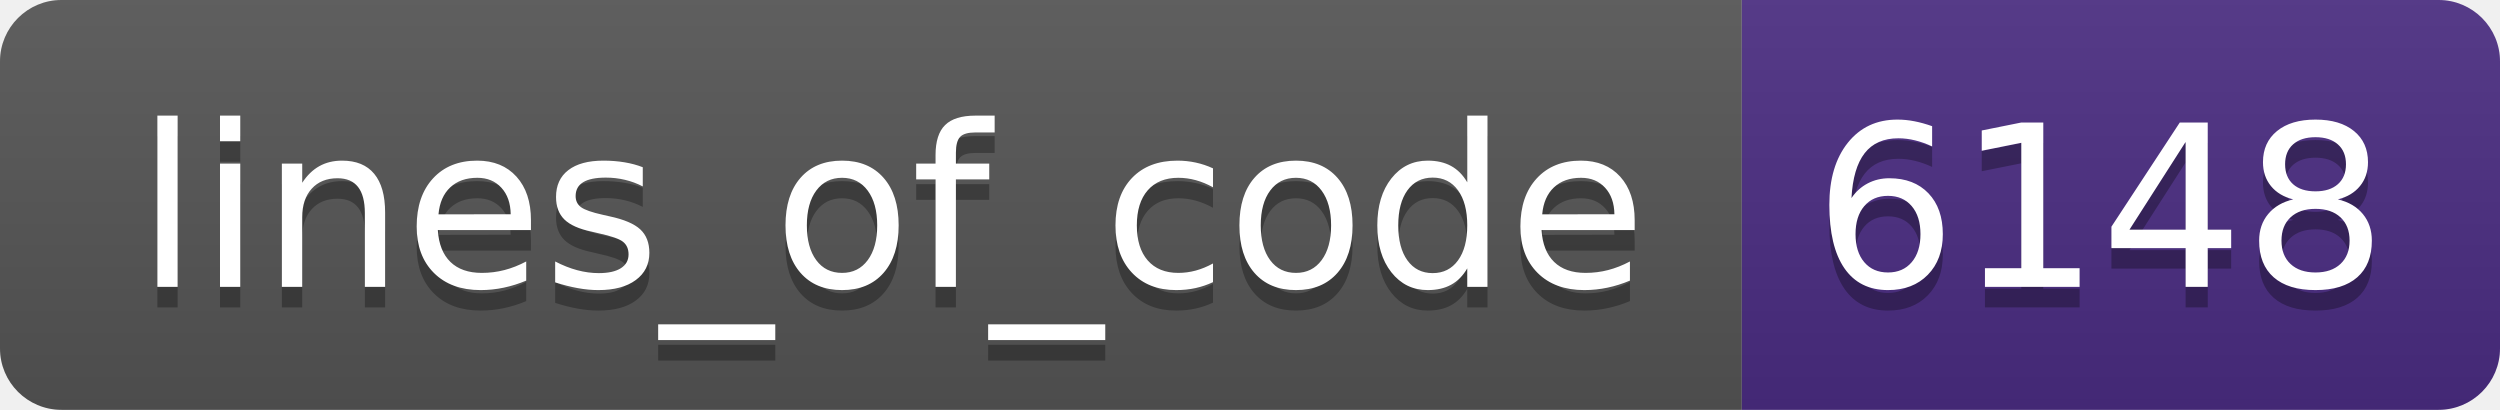
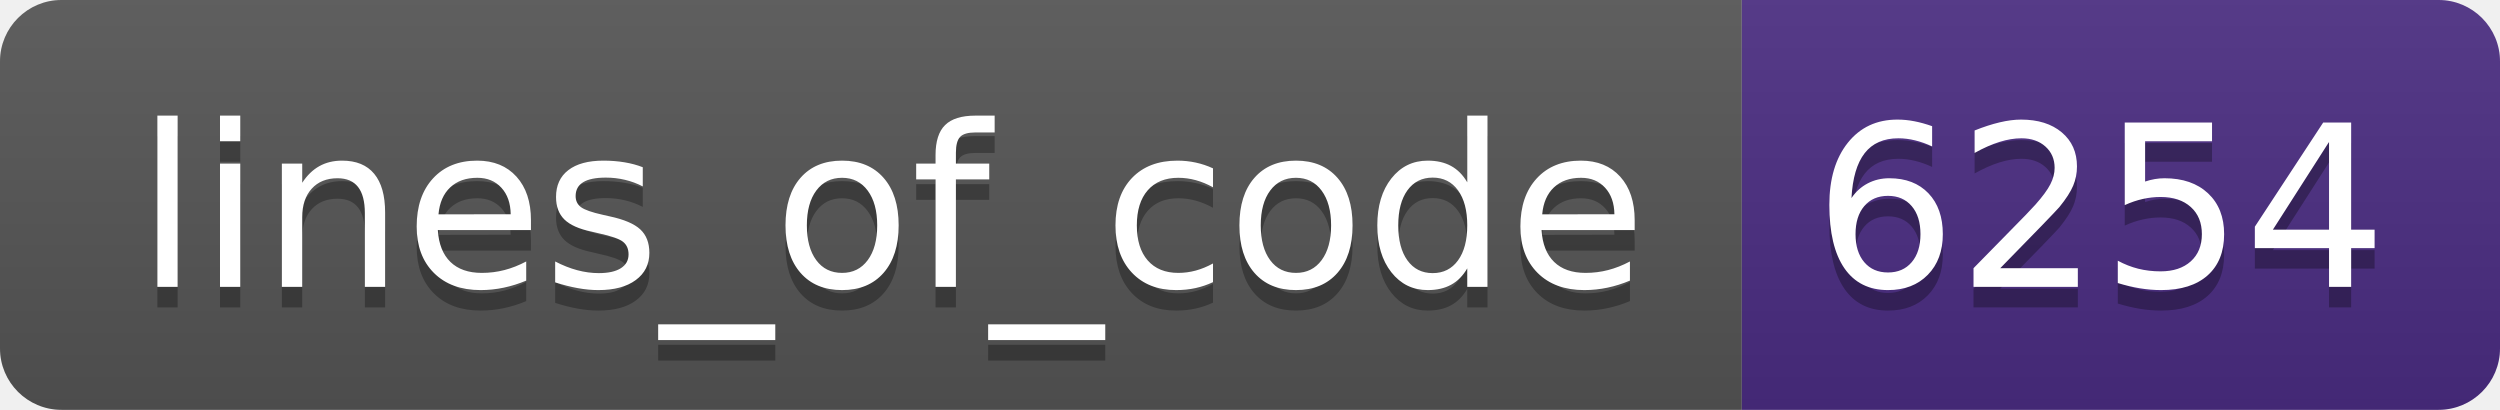
- <svg xmlns="http://www.w3.org/2000/svg" width="122" height="20" role="img" aria-label="lines_of_code: 6148">
+ <svg xmlns="http://www.w3.org/2000/svg" width="122" height="20" role="img" aria-label="lines_of_code: 6254">
  <linearGradient id="s" x2="0" y2="100%">
    <stop offset="0" stop-color="#bbb" stop-opacity=".1" />
    <stop offset="1" stop-opacity=".1" />
  </linearGradient>
  <clipPath id="r">
    <rect width="122" height="20" rx="3" fill="#fff" />
  </clipPath>
  <g clip-path="url(#r)">
    <rect width="85" height="20" fill="#555" />
    <rect x="85" width="37" height="20" fill="#4b2c82" />
    <rect width="122" height="20" fill="url(#s)" />
  </g>
  <g fill="#fff" text-anchor="middle" font-family="Verdana,Geneva,DejaVu Sans,sans-serif" text-rendering="geometricPrecision" font-size="110">
    <text aria-hidden="true" x="435" y="150" fill="#010101" fill-opacity=".3" transform="scale(.1)" textLength="750">lines_of_code</text>
    <text x="435" y="140" transform="scale(.1)" fill="#fff" textLength="750">lines_of_code</text>
-     <text aria-hidden="true" x="1025" y="150" fill="#010101" fill-opacity=".3" transform="scale(.1)" textLength="270">6148</text>
-     <text x="1025" y="140" transform="scale(.1)" fill="#fff" textLength="270">6148</text>
+     <text aria-hidden="true" x="1025" y="150" fill="#010101" fill-opacity=".3" transform="scale(.1)" textLength="270">6254</text>
+     <text x="1025" y="140" transform="scale(.1)" fill="#fff" textLength="270">6254</text>
  </g>
</svg>
